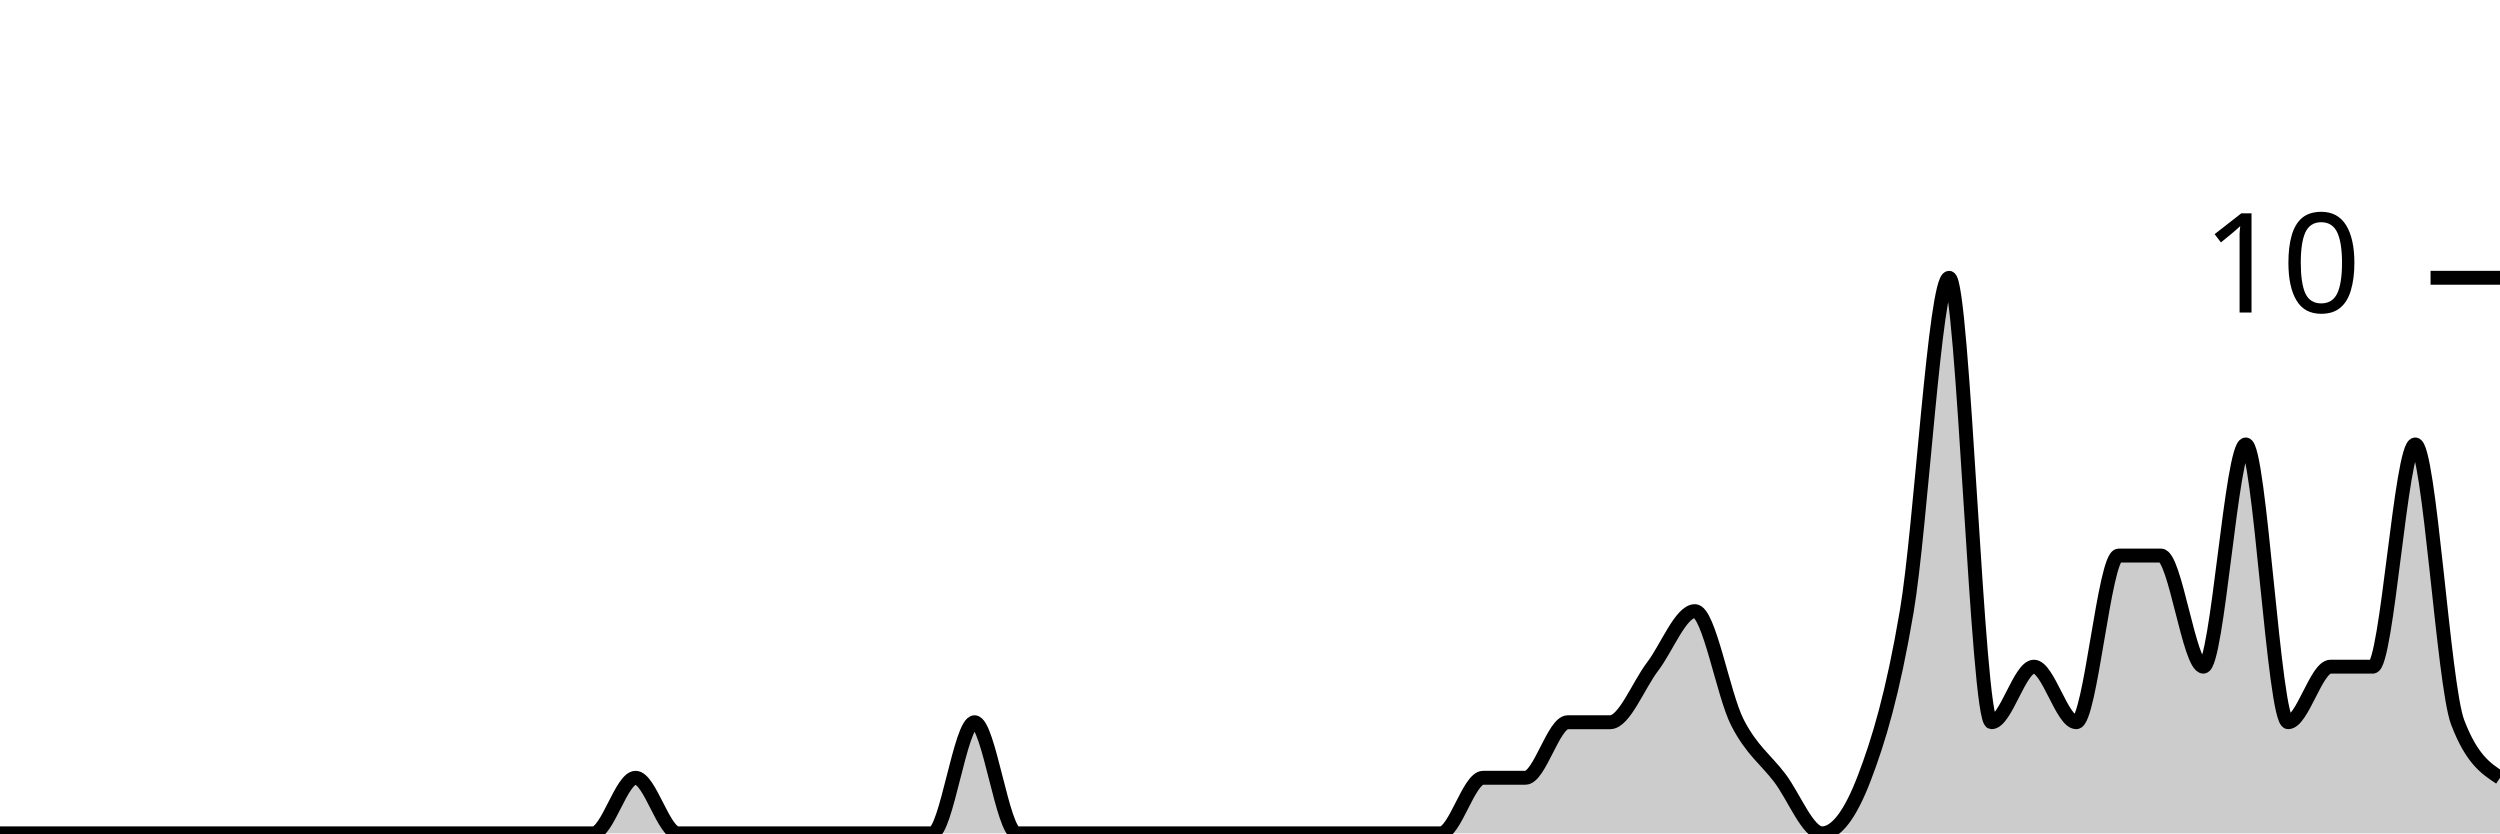
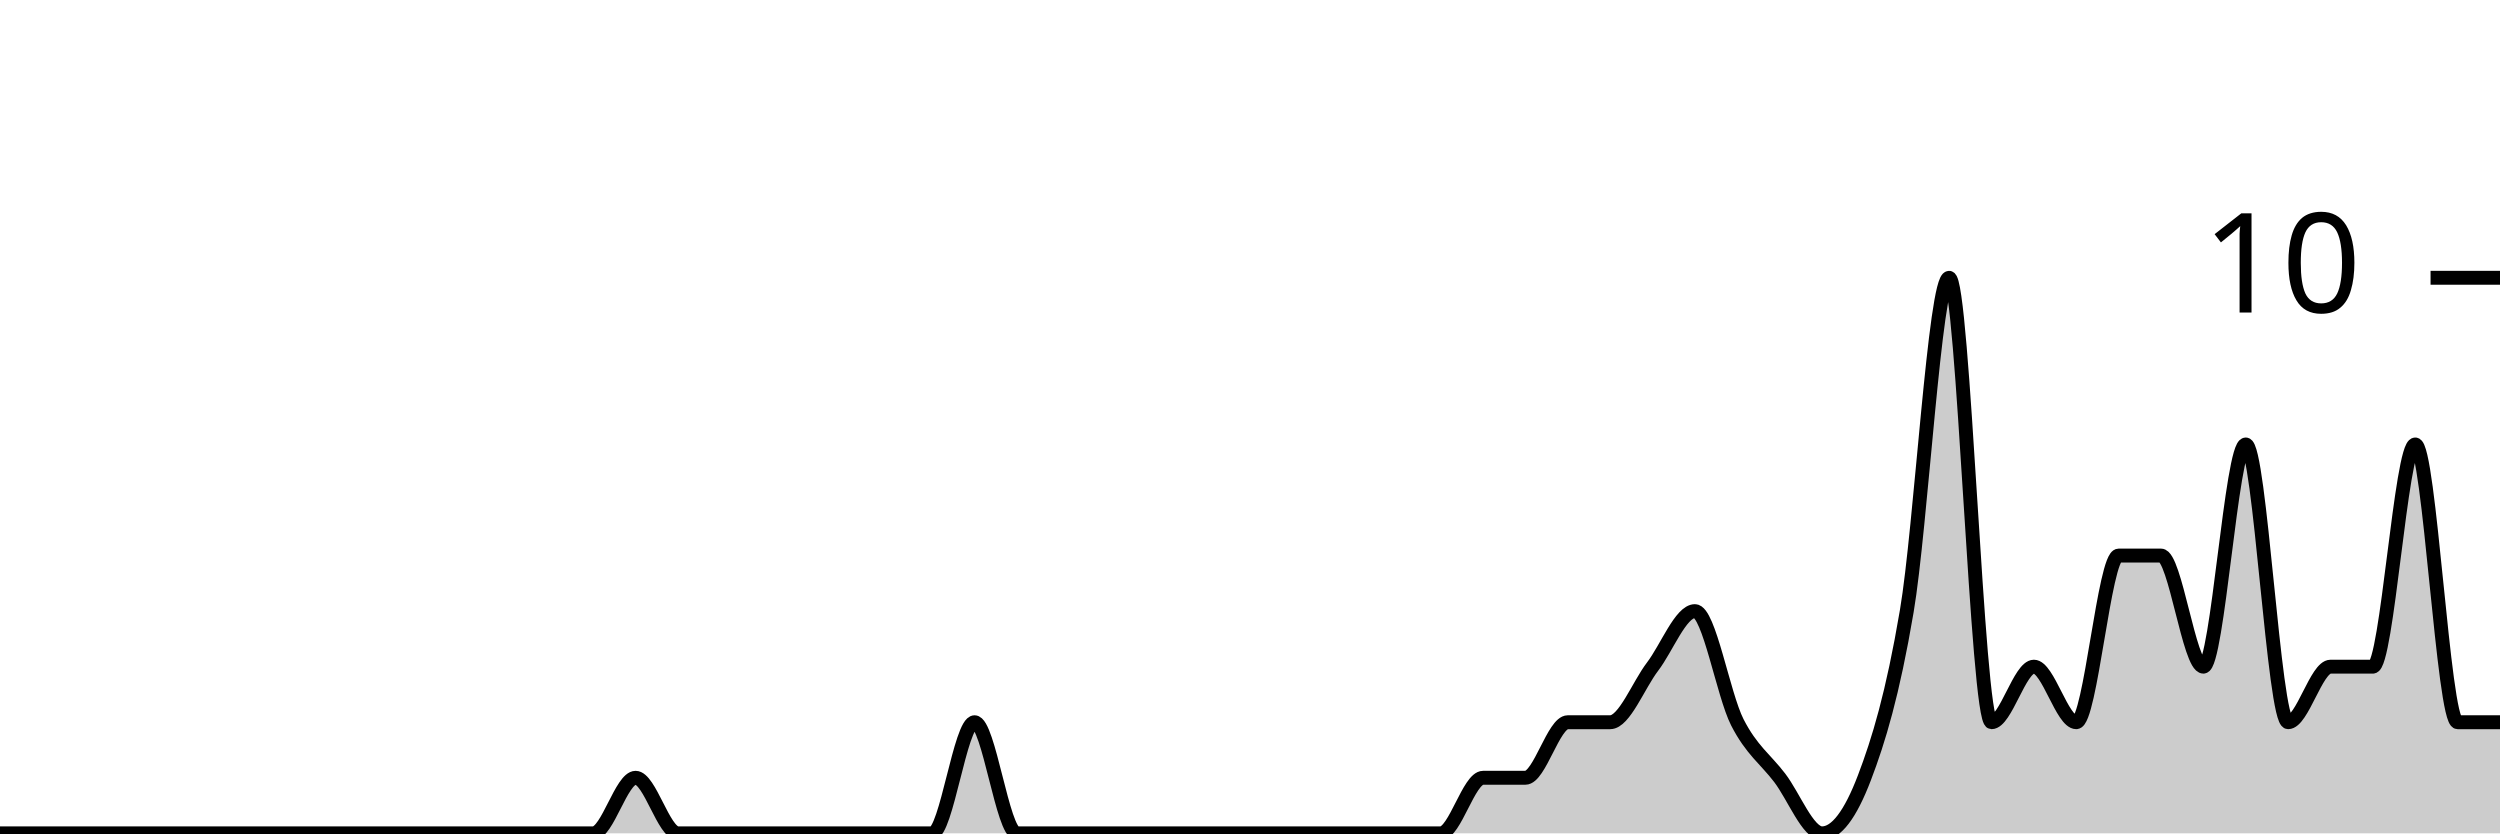
<svg xmlns="http://www.w3.org/2000/svg" viewBox="0 0 180 60">
  <g transform="translate(0,20)">
-     <path class="area" fill="rgba(0, 0, 0, 0.2)" d="M0,40C1.017,40,2.034,40,3.051,40C4.068,40,5.085,40,6.102,40C7.119,40,8.136,40,9.153,40C10.169,40,11.186,40,12.203,40C13.22,40,14.237,40,15.254,40C16.271,40,17.288,40,18.305,40C19.322,40,20.339,40,21.356,40C22.373,40,23.39,40,24.407,40C25.424,40,26.441,40,27.458,40C28.475,40,29.492,40,30.508,40C31.525,40,32.542,40,33.559,40C34.576,40,35.593,40,36.61,40C37.627,40,38.644,40,39.661,40C40.678,40,41.695,40,42.712,40C43.729,40,44.746,36,45.763,36C46.78,36,47.797,40,48.814,40C49.831,40,50.847,40,51.864,40C52.881,40,53.898,40,54.915,40C55.932,40,56.949,40,57.966,40C58.983,40,60,40,61.017,40C62.034,40,63.051,40,64.068,40C65.085,40,66.102,40,67.119,40C68.136,40,69.153,32,70.169,32C71.186,32,72.203,40,73.22,40C74.237,40,75.254,40,76.271,40C77.288,40,78.305,40,79.322,40C80.339,40,81.356,40,82.373,40C83.39,40,84.407,40,85.424,40C86.441,40,87.458,40,88.475,40C89.492,40,90.508,40,91.525,40C92.542,40,93.559,40,94.576,40C95.593,40,96.61,40,97.627,40C98.644,40,99.661,40,100.678,40C101.695,40,102.712,40,103.729,40C104.746,40,105.763,36,106.78,36C107.797,36,108.814,36,109.831,36C110.847,36,111.864,32,112.881,32C113.898,32,114.915,32,115.932,32C116.949,32,117.966,29.333,118.983,28C120,26.667,121.017,24,122.034,24C123.051,24,124.068,30,125.085,32C126.102,34,127.119,34.667,128.136,36C129.153,37.333,130.169,40,131.186,40C132.203,40,133.22,38.667,134.237,36C135.254,33.333,136.271,30,137.288,24C138.305,18,139.322,0,140.339,0C141.356,0,142.373,32,143.39,32C144.407,32,145.424,28,146.441,28C147.458,28,148.475,32,149.492,32C150.508,32,151.525,20,152.542,20C153.559,20,154.576,20,155.593,20C156.61,20,157.627,28,158.644,28C159.661,28,160.678,12,161.695,12C162.712,12,163.729,32,164.746,32C165.763,32,166.78,28,167.797,28C168.814,28,169.831,28,170.847,28C171.864,28,172.881,12,173.898,12C174.915,12,175.932,29.333,176.949,32C177.966,34.667,178.983,35.333,180,36L180,40C178.983,40,177.966,40,176.949,40C175.932,40,174.915,40,173.898,40C172.881,40,171.864,40,170.847,40C169.831,40,168.814,40,167.797,40C166.78,40,165.763,40,164.746,40C163.729,40,162.712,40,161.695,40C160.678,40,159.661,40,158.644,40C157.627,40,156.61,40,155.593,40C154.576,40,153.559,40,152.542,40C151.525,40,150.508,40,149.492,40C148.475,40,147.458,40,146.441,40C145.424,40,144.407,40,143.39,40C142.373,40,141.356,40,140.339,40C139.322,40,138.305,40,137.288,40C136.271,40,135.254,40,134.237,40C133.22,40,132.203,40,131.186,40C130.169,40,129.153,40,128.136,40C127.119,40,126.102,40,125.085,40C124.068,40,123.051,40,122.034,40C121.017,40,120,40,118.983,40C117.966,40,116.949,40,115.932,40C114.915,40,113.898,40,112.881,40C111.864,40,110.847,40,109.831,40C108.814,40,107.797,40,106.78,40C105.763,40,104.746,40,103.729,40C102.712,40,101.695,40,100.678,40C99.661,40,98.644,40,97.627,40C96.61,40,95.593,40,94.576,40C93.559,40,92.542,40,91.525,40C90.508,40,89.492,40,88.475,40C87.458,40,86.441,40,85.424,40C84.407,40,83.39,40,82.373,40C81.356,40,80.339,40,79.322,40C78.305,40,77.288,40,76.271,40C75.254,40,74.237,40,73.22,40C72.203,40,71.186,40,70.169,40C69.153,40,68.136,40,67.119,40C66.102,40,65.085,40,64.068,40C63.051,40,62.034,40,61.017,40C60,40,58.983,40,57.966,40C56.949,40,55.932,40,54.915,40C53.898,40,52.881,40,51.864,40C50.847,40,49.831,40,48.814,40C47.797,40,46.78,40,45.763,40C44.746,40,43.729,40,42.712,40C41.695,40,40.678,40,39.661,40C38.644,40,37.627,40,36.61,40C35.593,40,34.576,40,33.559,40C32.542,40,31.525,40,30.508,40C29.492,40,28.475,40,27.458,40C26.441,40,25.424,40,24.407,40C23.39,40,22.373,40,21.356,40C20.339,40,19.322,40,18.305,40C17.288,40,16.271,40,15.254,40C14.237,40,13.22,40,12.203,40C11.186,40,10.169,40,9.153,40C8.136,40,7.119,40,6.102,40C5.085,40,4.068,40,3.051,40C2.034,40,1.017,40,0,40Z" />
-     <path class="line" stroke="black" fill="none" d="M0,40C1.017,40,2.034,40,3.051,40C4.068,40,5.085,40,6.102,40C7.119,40,8.136,40,9.153,40C10.169,40,11.186,40,12.203,40C13.22,40,14.237,40,15.254,40C16.271,40,17.288,40,18.305,40C19.322,40,20.339,40,21.356,40C22.373,40,23.39,40,24.407,40C25.424,40,26.441,40,27.458,40C28.475,40,29.492,40,30.508,40C31.525,40,32.542,40,33.559,40C34.576,40,35.593,40,36.61,40C37.627,40,38.644,40,39.661,40C40.678,40,41.695,40,42.712,40C43.729,40,44.746,36,45.763,36C46.78,36,47.797,40,48.814,40C49.831,40,50.847,40,51.864,40C52.881,40,53.898,40,54.915,40C55.932,40,56.949,40,57.966,40C58.983,40,60,40,61.017,40C62.034,40,63.051,40,64.068,40C65.085,40,66.102,40,67.119,40C68.136,40,69.153,32,70.169,32C71.186,32,72.203,40,73.22,40C74.237,40,75.254,40,76.271,40C77.288,40,78.305,40,79.322,40C80.339,40,81.356,40,82.373,40C83.39,40,84.407,40,85.424,40C86.441,40,87.458,40,88.475,40C89.492,40,90.508,40,91.525,40C92.542,40,93.559,40,94.576,40C95.593,40,96.61,40,97.627,40C98.644,40,99.661,40,100.678,40C101.695,40,102.712,40,103.729,40C104.746,40,105.763,36,106.78,36C107.797,36,108.814,36,109.831,36C110.847,36,111.864,32,112.881,32C113.898,32,114.915,32,115.932,32C116.949,32,117.966,29.333,118.983,28C120,26.667,121.017,24,122.034,24C123.051,24,124.068,30,125.085,32C126.102,34,127.119,34.667,128.136,36C129.153,37.333,130.169,40,131.186,40C132.203,40,133.22,38.667,134.237,36C135.254,33.333,136.271,30,137.288,24C138.305,18,139.322,0,140.339,0C141.356,0,142.373,32,143.39,32C144.407,32,145.424,28,146.441,28C147.458,28,148.475,32,149.492,32C150.508,32,151.525,20,152.542,20C153.559,20,154.576,20,155.593,20C156.61,20,157.627,28,158.644,28C159.661,28,160.678,12,161.695,12C162.712,12,163.729,32,164.746,32C165.763,32,166.78,28,167.797,28C168.814,28,169.831,28,170.847,28C171.864,28,172.881,12,173.898,12C174.915,12,175.932,29.333,176.949,32C177.966,34.667,178.983,35.333,180,36" />
+     <path class="area" fill="rgba(0, 0, 0, 0.2)" d="M0,40C1.017,40,2.034,40,3.051,40C4.068,40,5.085,40,6.102,40C7.119,40,8.136,40,9.153,40C10.169,40,11.186,40,12.203,40C13.22,40,14.237,40,15.254,40C16.271,40,17.288,40,18.305,40C19.322,40,20.339,40,21.356,40C22.373,40,23.39,40,24.407,40C25.424,40,26.441,40,27.458,40C28.475,40,29.492,40,30.508,40C31.525,40,32.542,40,33.559,40C34.576,40,35.593,40,36.61,40C37.627,40,38.644,40,39.661,40C40.678,40,41.695,40,42.712,40C43.729,40,44.746,36,45.763,36C46.78,36,47.797,40,48.814,40C49.831,40,50.847,40,51.864,40C52.881,40,53.898,40,54.915,40C55.932,40,56.949,40,57.966,40C58.983,40,60,40,61.017,40C62.034,40,63.051,40,64.068,40C65.085,40,66.102,40,67.119,40C68.136,40,69.153,32,70.169,32C71.186,32,72.203,40,73.22,40C74.237,40,75.254,40,76.271,40C77.288,40,78.305,40,79.322,40C80.339,40,81.356,40,82.373,40C83.39,40,84.407,40,85.424,40C86.441,40,87.458,40,88.475,40C89.492,40,90.508,40,91.525,40C92.542,40,93.559,40,94.576,40C95.593,40,96.61,40,97.627,40C98.644,40,99.661,40,100.678,40C101.695,40,102.712,40,103.729,40C104.746,40,105.763,36,106.78,36C107.797,36,108.814,36,109.831,36C110.847,36,111.864,32,112.881,32C113.898,32,114.915,32,115.932,32C116.949,32,117.966,29.333,118.983,28C120,26.667,121.017,24,122.034,24C123.051,24,124.068,30,125.085,32C126.102,34,127.119,34.667,128.136,36C129.153,37.333,130.169,40,131.186,40C132.203,40,133.22,38.667,134.237,36C135.254,33.333,136.271,30,137.288,24C138.305,18,139.322,0,140.339,0C141.356,0,142.373,32,143.39,32C144.407,32,145.424,28,146.441,28C147.458,28,148.475,32,149.492,32C150.508,32,151.525,20,152.542,20C153.559,20,154.576,20,155.593,20C156.61,20,157.627,28,158.644,28C159.661,28,160.678,12,161.695,12C162.712,12,163.729,32,164.746,32C165.763,32,166.78,28,167.797,28C168.814,28,169.831,28,170.847,28C171.864,28,172.881,12,173.898,12C174.915,12,175.932,32,176.949,32C177.966,32,178.983,32,180,32L180,40C178.983,40,177.966,40,176.949,40C175.932,40,174.915,40,173.898,40C172.881,40,171.864,40,170.847,40C169.831,40,168.814,40,167.797,40C166.78,40,165.763,40,164.746,40C163.729,40,162.712,40,161.695,40C160.678,40,159.661,40,158.644,40C157.627,40,156.61,40,155.593,40C154.576,40,153.559,40,152.542,40C151.525,40,150.508,40,149.492,40C148.475,40,147.458,40,146.441,40C145.424,40,144.407,40,143.39,40C142.373,40,141.356,40,140.339,40C139.322,40,138.305,40,137.288,40C136.271,40,135.254,40,134.237,40C133.22,40,132.203,40,131.186,40C130.169,40,129.153,40,128.136,40C127.119,40,126.102,40,125.085,40C124.068,40,123.051,40,122.034,40C121.017,40,120,40,118.983,40C117.966,40,116.949,40,115.932,40C114.915,40,113.898,40,112.881,40C111.864,40,110.847,40,109.831,40C108.814,40,107.797,40,106.78,40C105.763,40,104.746,40,103.729,40C102.712,40,101.695,40,100.678,40C99.661,40,98.644,40,97.627,40C96.61,40,95.593,40,94.576,40C93.559,40,92.542,40,91.525,40C90.508,40,89.492,40,88.475,40C87.458,40,86.441,40,85.424,40C84.407,40,83.39,40,82.373,40C81.356,40,80.339,40,79.322,40C78.305,40,77.288,40,76.271,40C75.254,40,74.237,40,73.22,40C72.203,40,71.186,40,70.169,40C69.153,40,68.136,40,67.119,40C66.102,40,65.085,40,64.068,40C63.051,40,62.034,40,61.017,40C60,40,58.983,40,57.966,40C56.949,40,55.932,40,54.915,40C53.898,40,52.881,40,51.864,40C50.847,40,49.831,40,48.814,40C47.797,40,46.78,40,45.763,40C44.746,40,43.729,40,42.712,40C41.695,40,40.678,40,39.661,40C38.644,40,37.627,40,36.61,40C35.593,40,34.576,40,33.559,40C32.542,40,31.525,40,30.508,40C29.492,40,28.475,40,27.458,40C26.441,40,25.424,40,24.407,40C23.39,40,22.373,40,21.356,40C20.339,40,19.322,40,18.305,40C17.288,40,16.271,40,15.254,40C14.237,40,13.22,40,12.203,40C11.186,40,10.169,40,9.153,40C8.136,40,7.119,40,6.102,40C5.085,40,4.068,40,3.051,40C2.034,40,1.017,40,0,40Z" />
+     <path class="line" stroke="black" fill="none" d="M0,40C1.017,40,2.034,40,3.051,40C4.068,40,5.085,40,6.102,40C7.119,40,8.136,40,9.153,40C10.169,40,11.186,40,12.203,40C13.22,40,14.237,40,15.254,40C16.271,40,17.288,40,18.305,40C19.322,40,20.339,40,21.356,40C22.373,40,23.39,40,24.407,40C25.424,40,26.441,40,27.458,40C28.475,40,29.492,40,30.508,40C31.525,40,32.542,40,33.559,40C34.576,40,35.593,40,36.61,40C37.627,40,38.644,40,39.661,40C40.678,40,41.695,40,42.712,40C43.729,40,44.746,36,45.763,36C46.78,36,47.797,40,48.814,40C49.831,40,50.847,40,51.864,40C52.881,40,53.898,40,54.915,40C55.932,40,56.949,40,57.966,40C58.983,40,60,40,61.017,40C62.034,40,63.051,40,64.068,40C65.085,40,66.102,40,67.119,40C68.136,40,69.153,32,70.169,32C71.186,32,72.203,40,73.22,40C74.237,40,75.254,40,76.271,40C77.288,40,78.305,40,79.322,40C80.339,40,81.356,40,82.373,40C83.39,40,84.407,40,85.424,40C86.441,40,87.458,40,88.475,40C89.492,40,90.508,40,91.525,40C92.542,40,93.559,40,94.576,40C95.593,40,96.61,40,97.627,40C98.644,40,99.661,40,100.678,40C101.695,40,102.712,40,103.729,40C104.746,40,105.763,36,106.78,36C107.797,36,108.814,36,109.831,36C110.847,36,111.864,32,112.881,32C113.898,32,114.915,32,115.932,32C116.949,32,117.966,29.333,118.983,28C120,26.667,121.017,24,122.034,24C123.051,24,124.068,30,125.085,32C126.102,34,127.119,34.667,128.136,36C129.153,37.333,130.169,40,131.186,40C132.203,40,133.22,38.667,134.237,36C135.254,33.333,136.271,30,137.288,24C138.305,18,139.322,0,140.339,0C141.356,0,142.373,32,143.39,32C144.407,32,145.424,28,146.441,28C147.458,28,148.475,32,149.492,32C150.508,32,151.525,20,152.542,20C153.559,20,154.576,20,155.593,20C156.61,20,157.627,28,158.644,28C159.661,28,160.678,12,161.695,12C162.712,12,163.729,32,164.746,32C165.763,32,166.78,28,167.797,28C168.814,28,169.831,28,170.847,28C171.864,28,172.881,12,173.898,12C174.915,12,175.932,32,176.949,32C177.966,32,178.983,32,180,32" />
    <path class="axis-ceiling" stroke-width="1" stroke="black" fill="none" d="M175,0L180,0" />
    <text class="axis-ceiling-label" font-family="sans-serif" text-anchor="end" font-size="10px" x="170" y="2.5">10</text>
  </g>
</svg>
